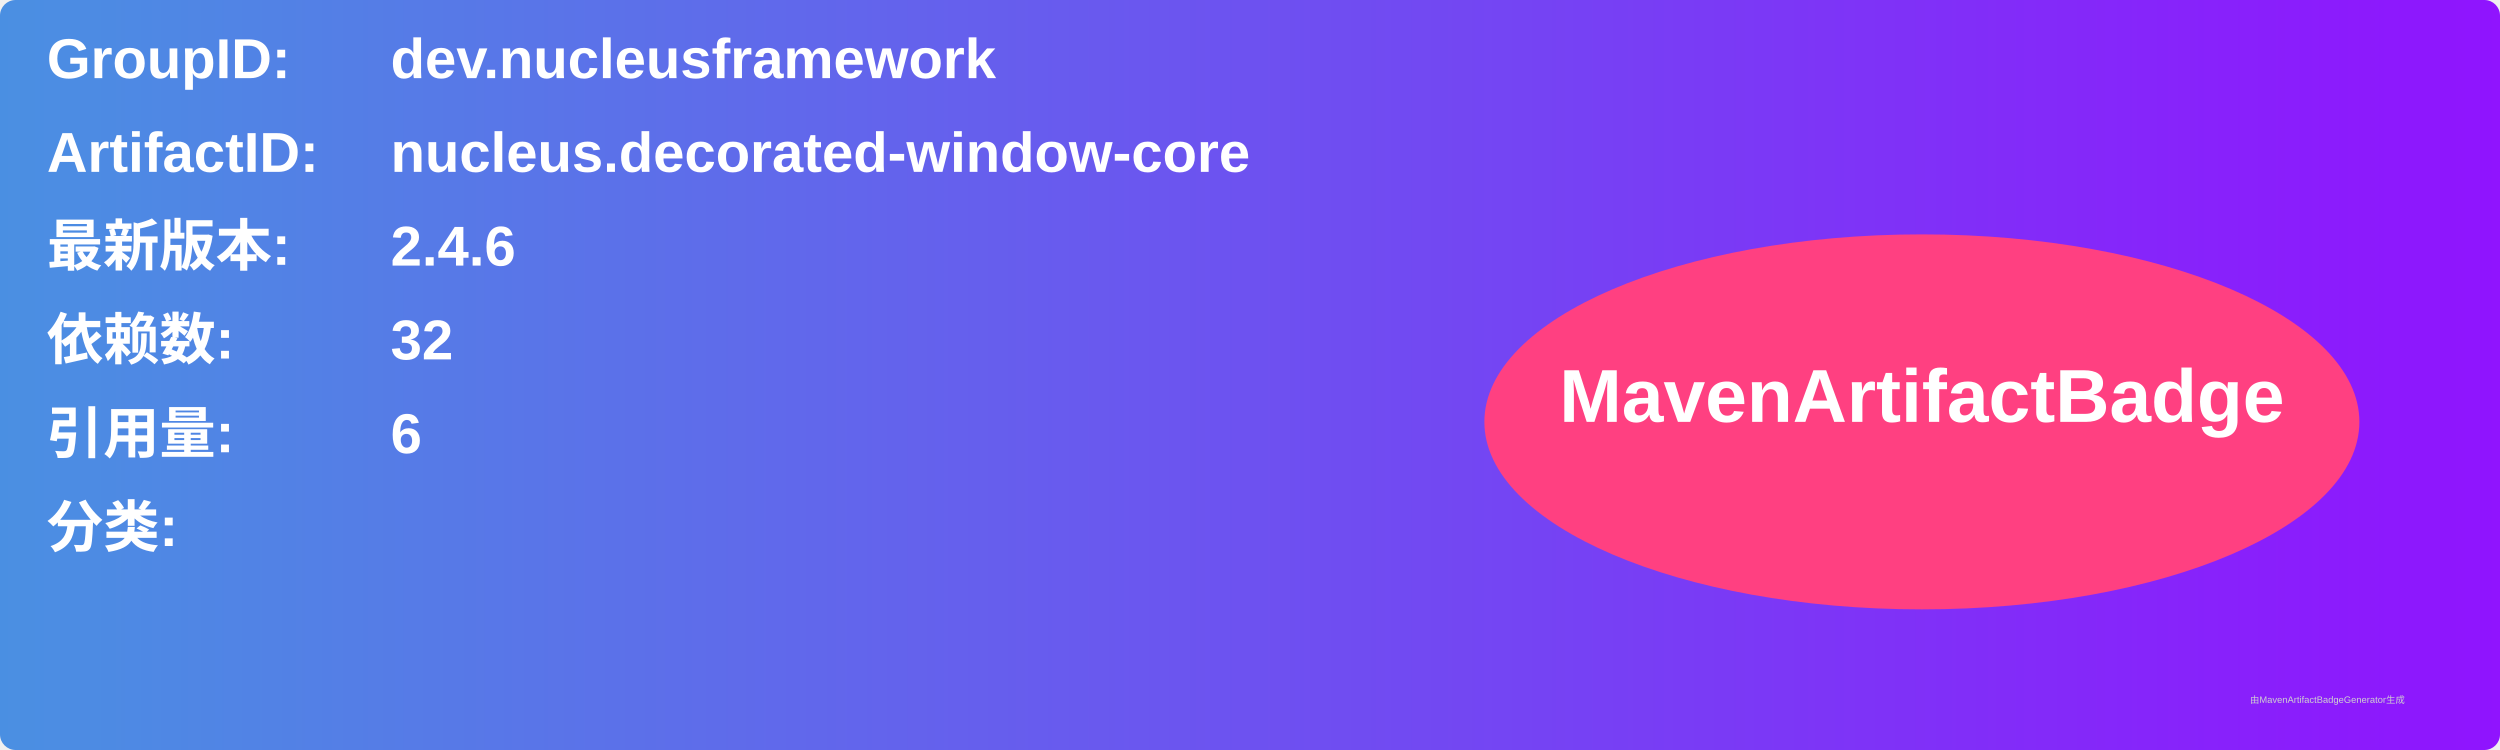
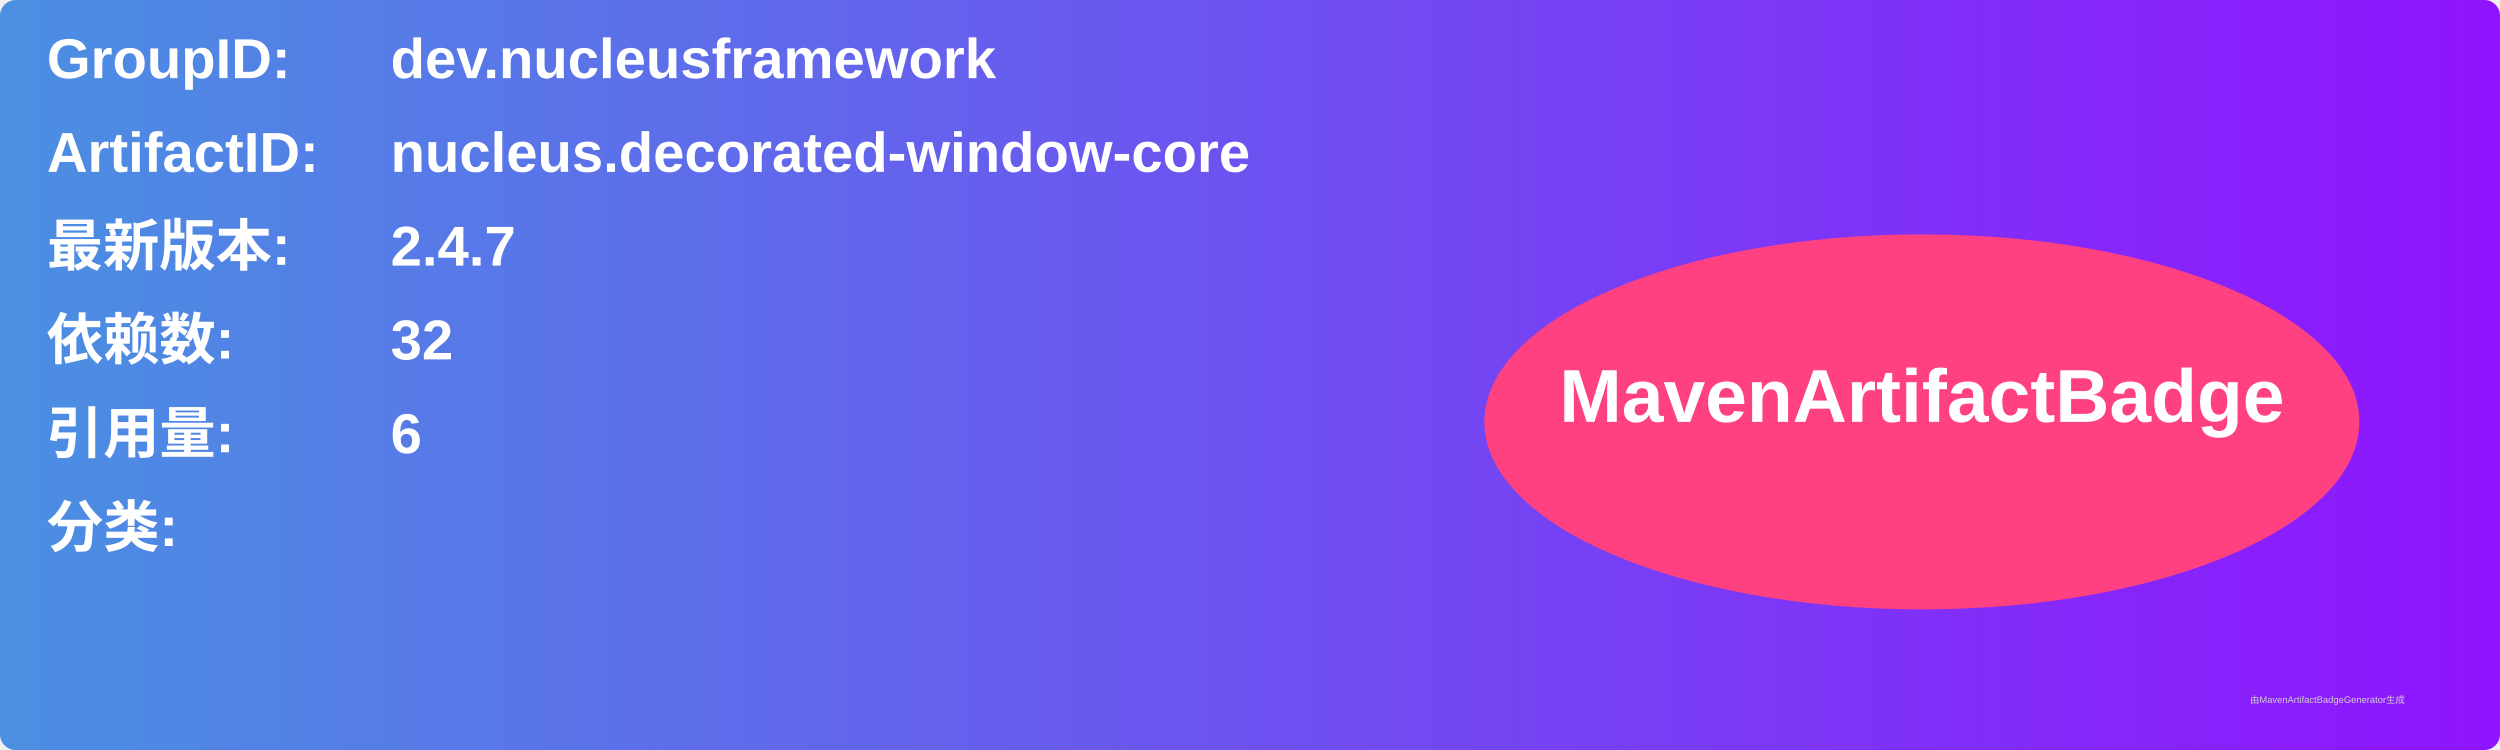
<svg xmlns="http://www.w3.org/2000/svg" width="800" height="240" viewBox="0 0 800 240">
  <linearGradient id="grad" x1="0%" y1="0%" x2="100%" y2="0%">
    <stop offset="0%" stop-color="#4a90e2" />
    <stop offset="100%" stop-color="#9013fe" />
  </linearGradient>
  <rect width="100%" height="100%" rx="5" ry="5" fill="url(#grad)" />
  <g transform="translate(15, 15)">
    <text x="0" y="10" font-family="Arial" font-size="18" fill="white" font-weight="bold" width="260">GroupID:</text>
    <text x="110" y="10" font-family="Arial" font-size="18" fill="white" font-weight="bold" width="460">dev.nucleusframework</text>
    <text x="0" y="40" font-family="Arial" font-size="18" fill="white" font-weight="bold" width="260">ArtifactID:</text>
    <text x="110" y="40" font-family="Arial" font-size="18" fill="white" font-weight="bold" width="460">nucleus.decorated-window-core</text>
    <text x="0" y="70" font-family="Arial" font-size="18" fill="white" font-weight="bold">最新版本:</text>
    <text x="110" y="70" font-family="Arial" font-size="18" fill="white" font-weight="bold">
-       <tspan font-weight="bold">2.4.6</tspan>
+       <tspan font-weight="bold">2.4.7</tspan>
    </text>
    <text x="0" y="100" font-family="Arial" font-size="18" fill="white" font-weight="bold">依赖数: </text>
    <text x="110" y="100" font-family="Arial" font-size="18" fill="white">
      <tspan font-weight="bold">32</tspan>
    </text>
    <text x="0" y="130" font-family="Arial" font-size="18" fill="white" font-weight="bold">引用量: </text>
    <text x="110" y="130" font-family="Arial" font-size="18" fill="white">
      <tspan font-weight="bold">6</tspan>
    </text>
    <text x="0" y="160" font-family="Arial" font-size="18" fill="white" font-weight="bold">分类:</text>
    <text x="10" y="190" font-family="Arial" font-size="10" fill="white">
      <tspan font-weight="bold" />
    </text>
    <ellipse cx="600" cy="120" rx="140" ry="60" fill="#ff4081" />
    <text x="600" y="120" text-anchor="middle" font-family="Arial" font-size="24" fill="white" font-weight="bold">MavenArtifactBadge</text>
  </g>
  <text x="720" y="225" font-family="Arial" font-size="3" fill="#d0d0d0">由MavenArtifactBadgeGenerator生成</text>
</svg>
